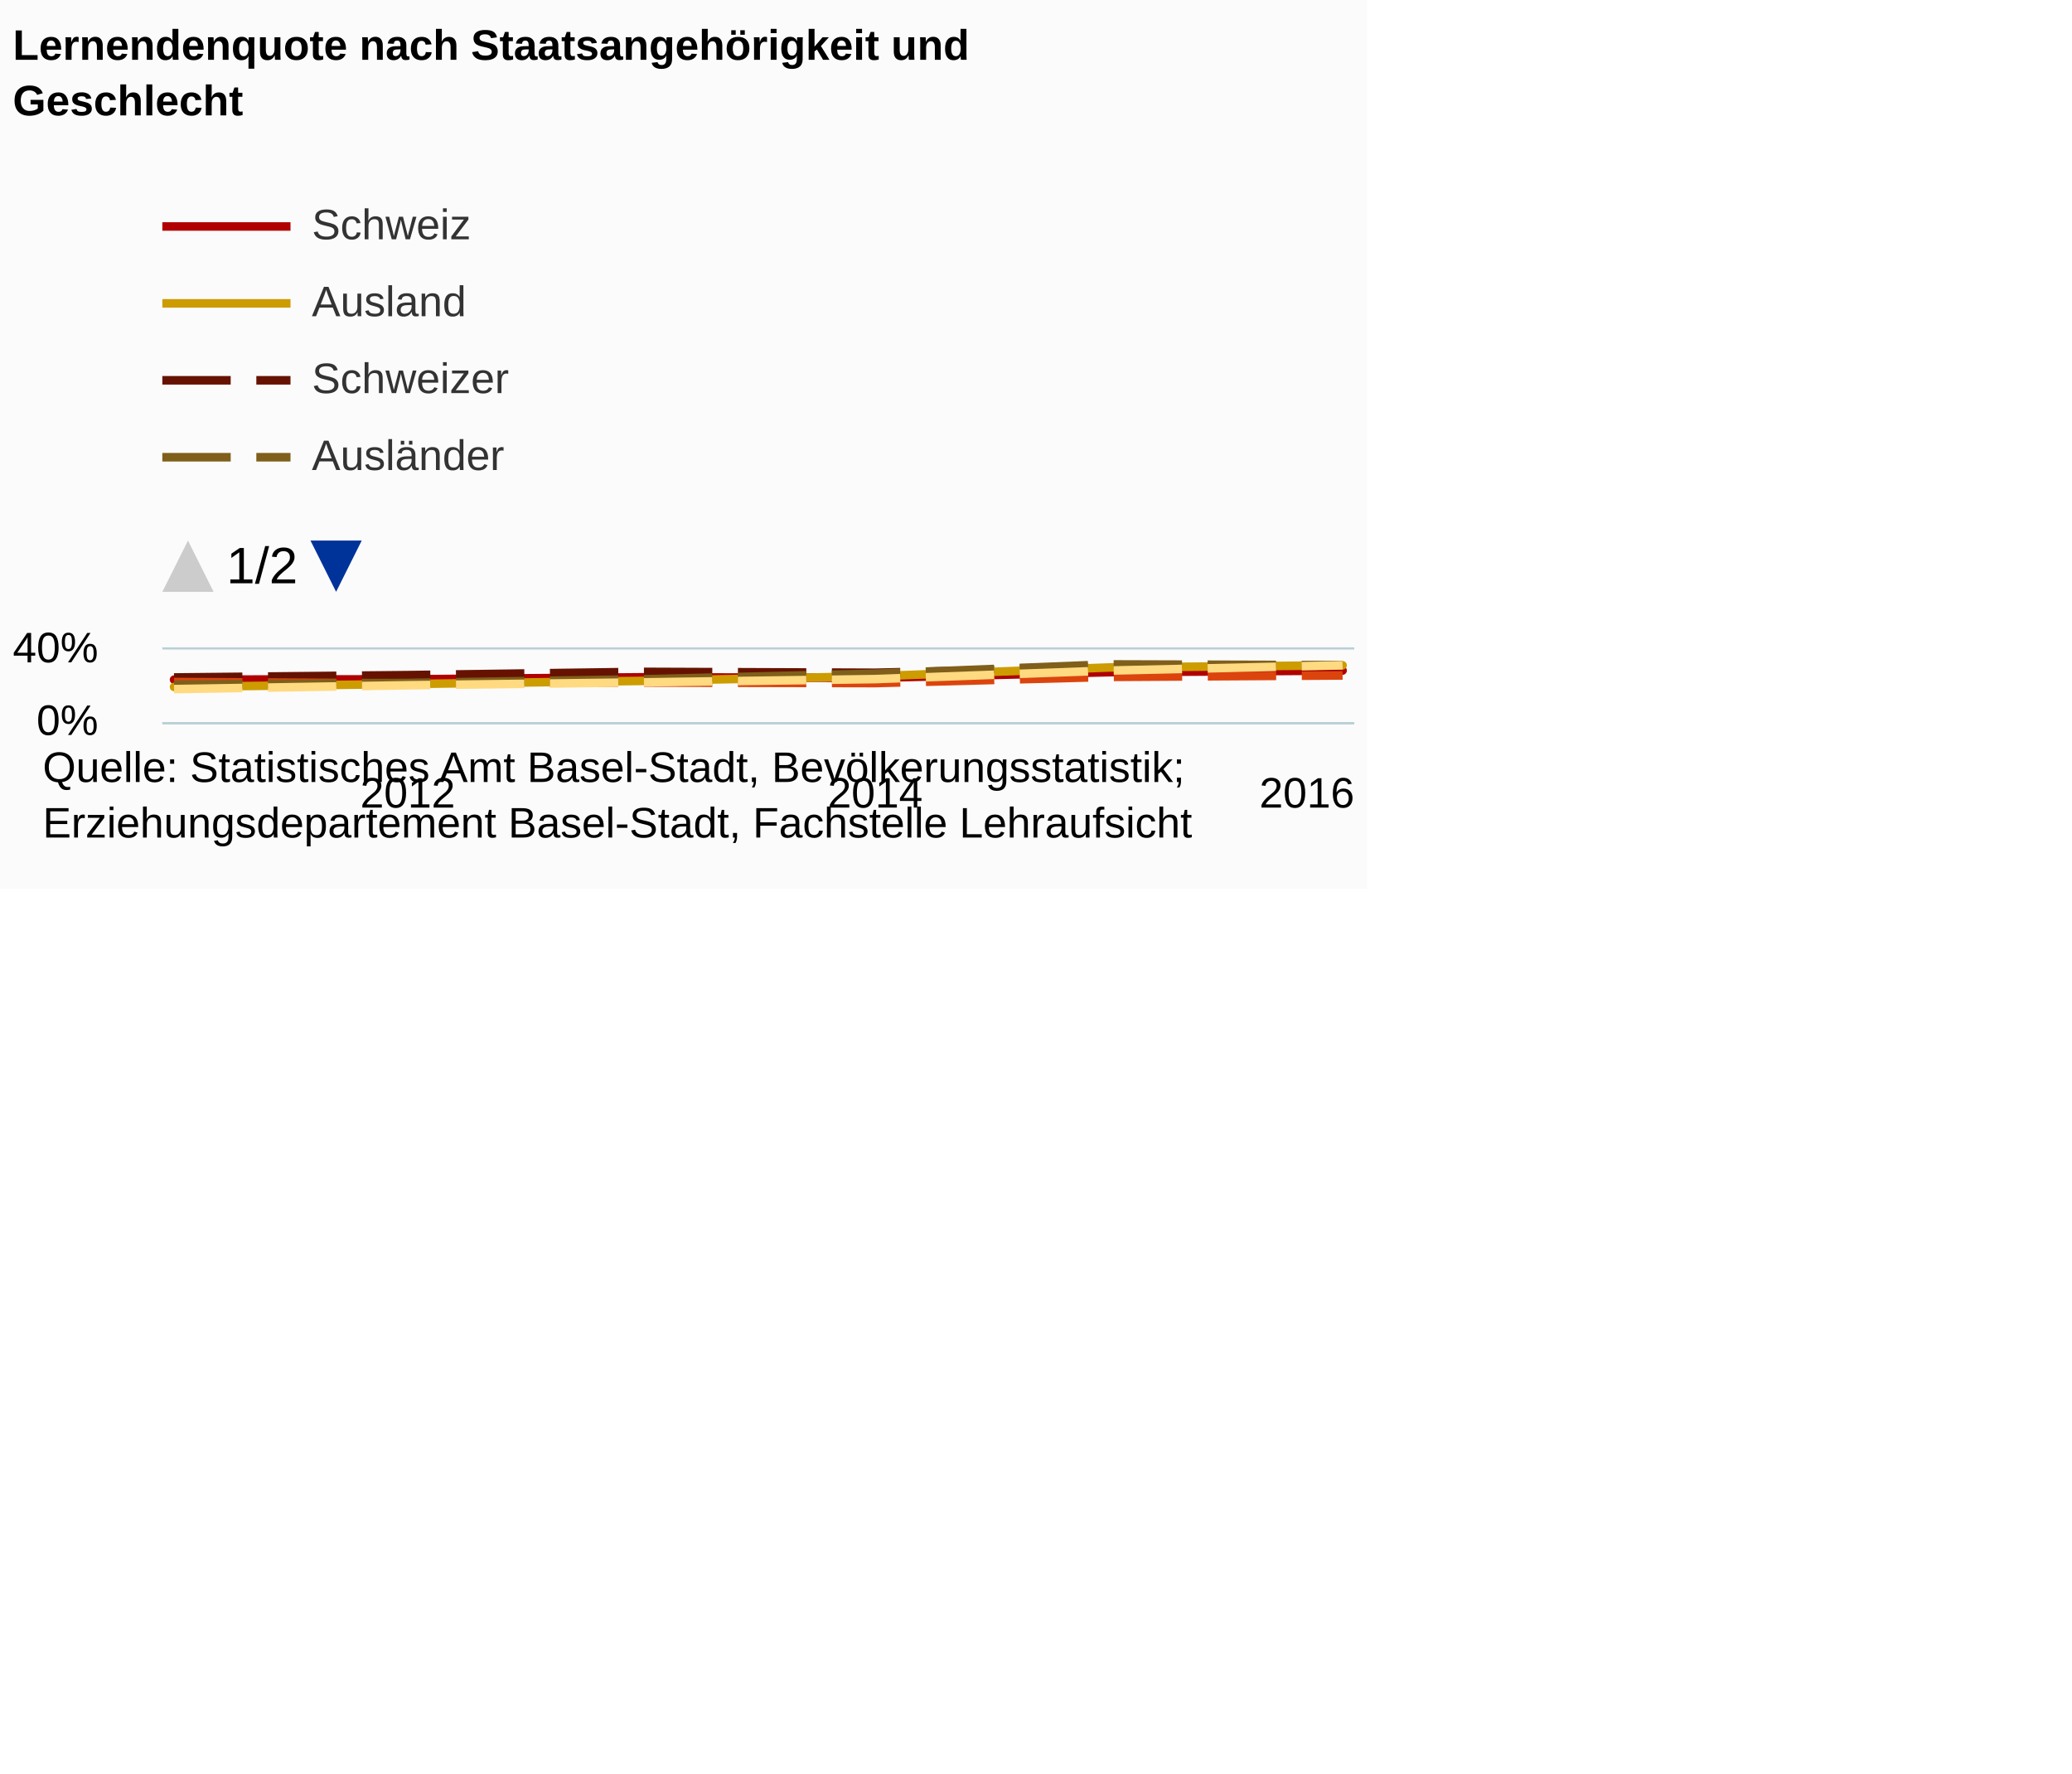
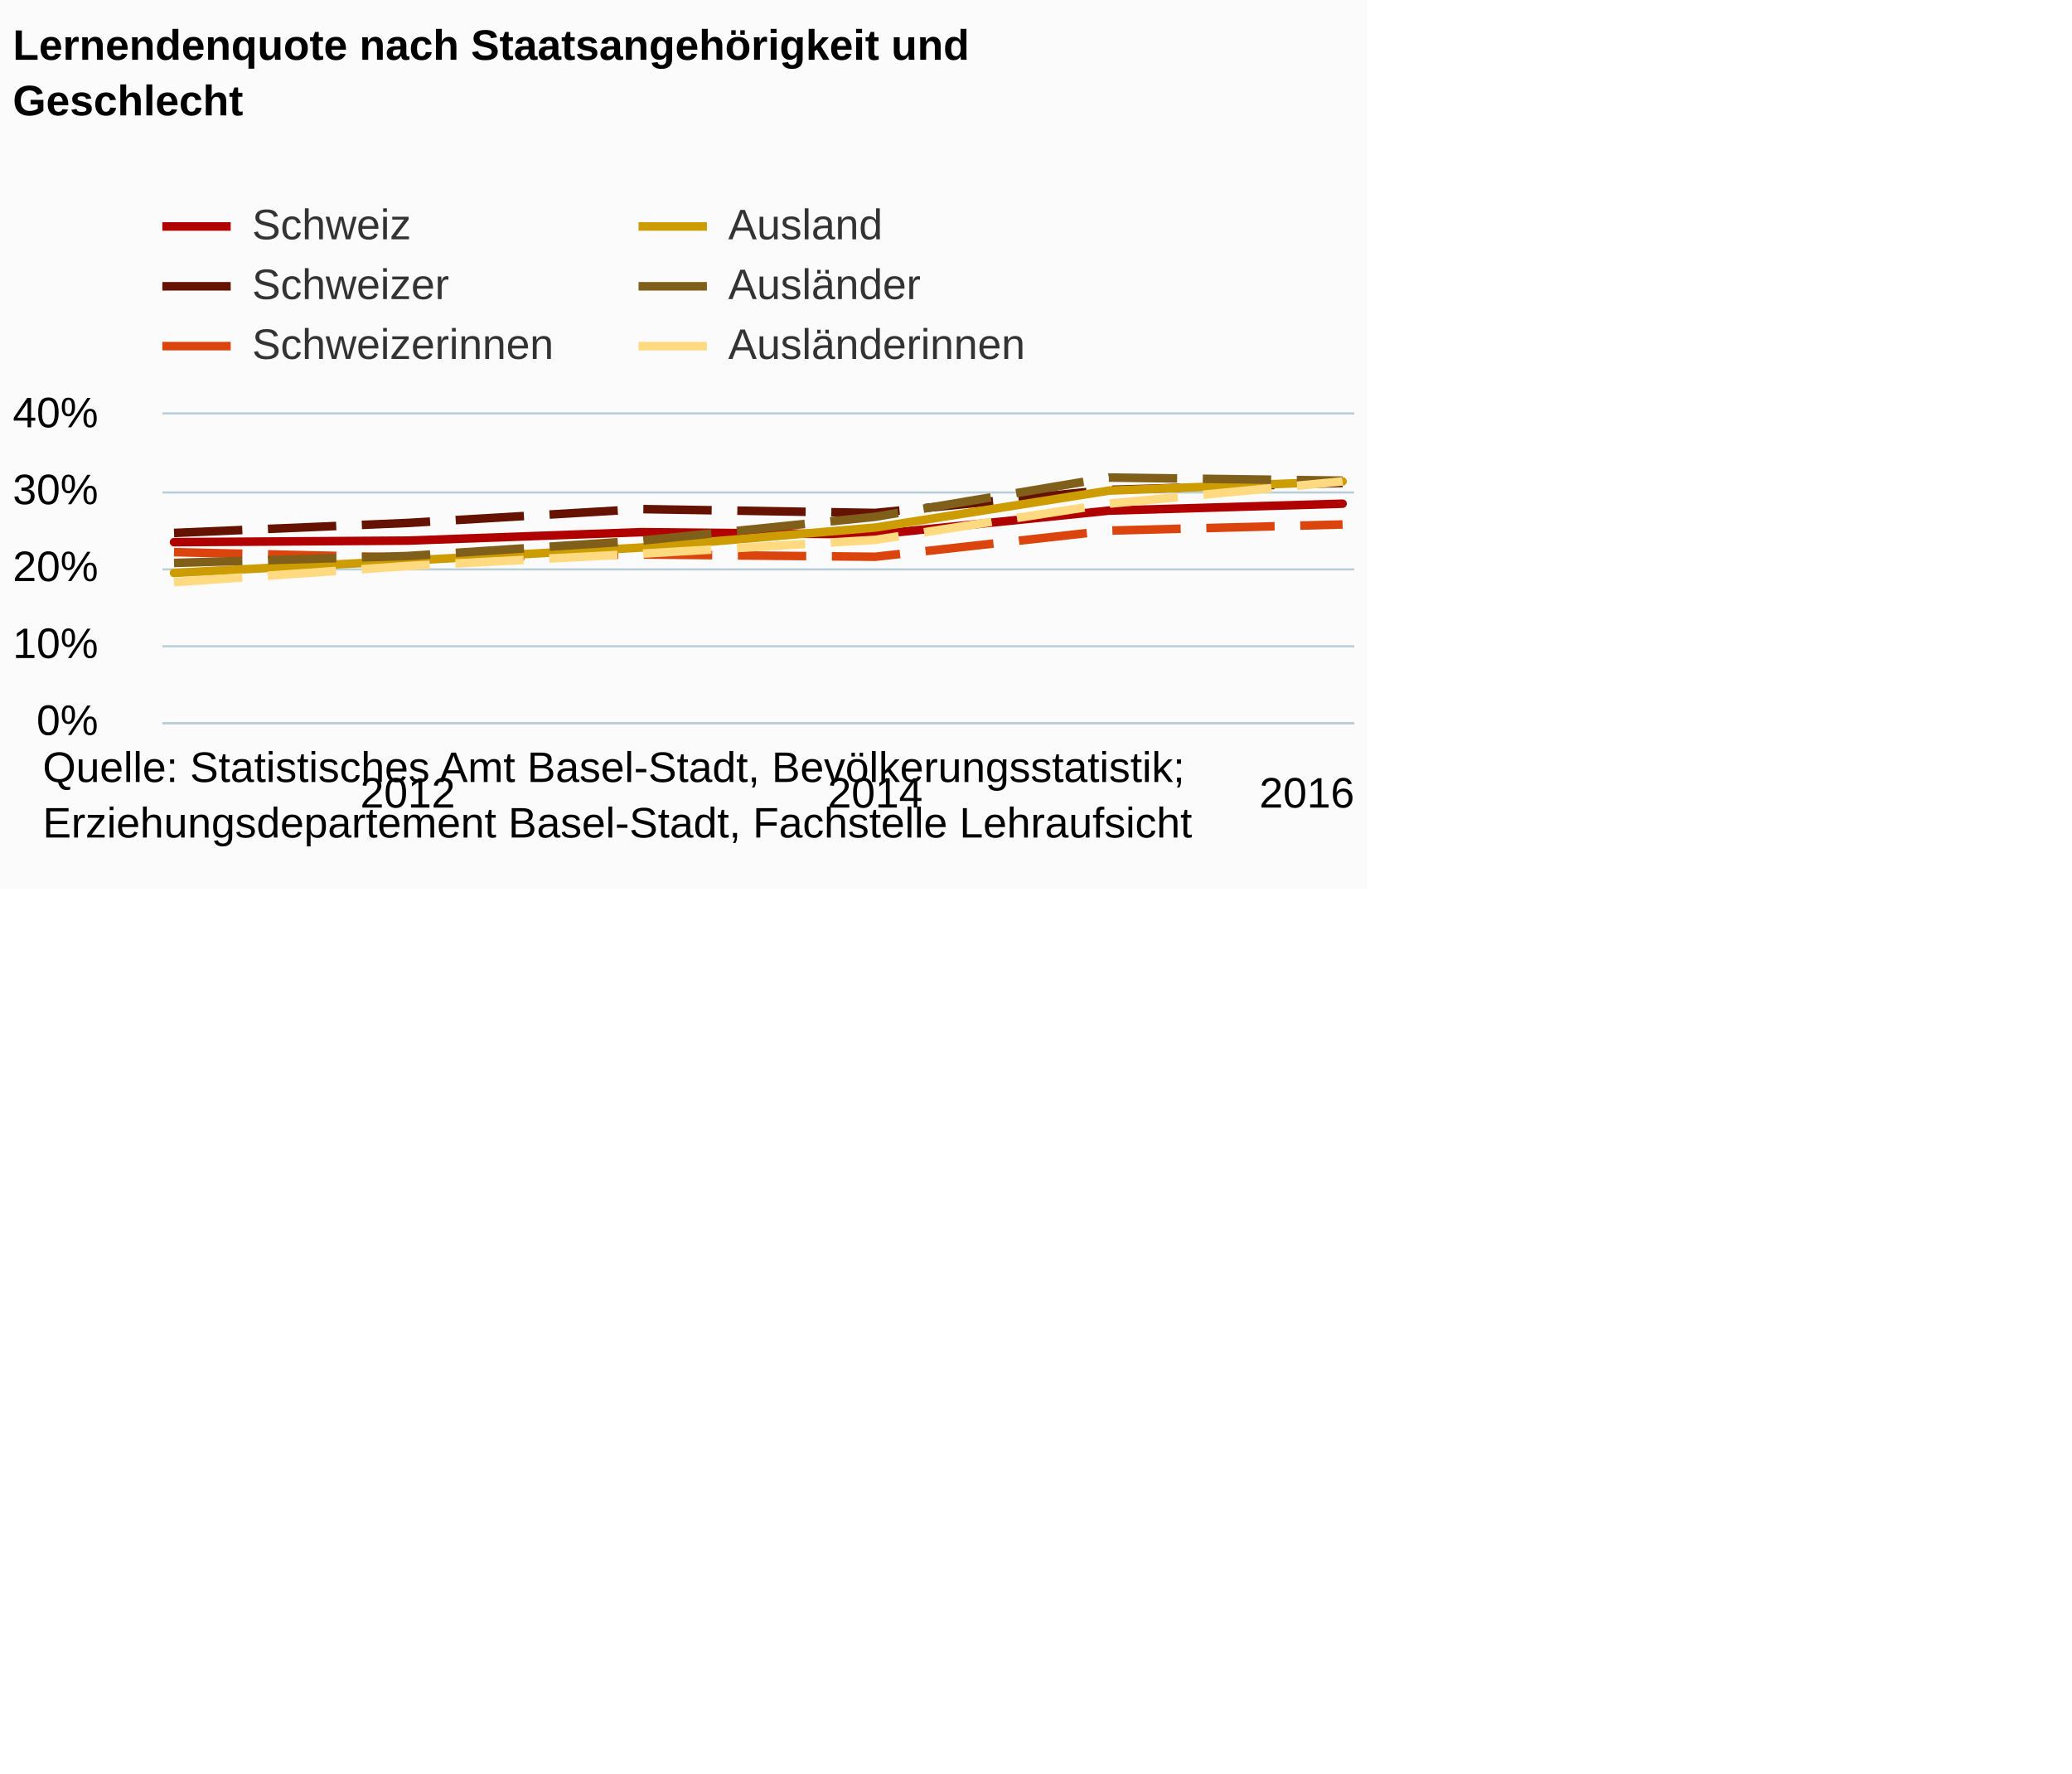
<svg xmlns="http://www.w3.org/2000/svg" version="1.1" class="highcharts-root" style="font-family:Arial;font-size:12px;" viewBox="0 0 485 415">
  <defs>
-     <clipPath id="highcharts-u2hnlpm-8">
-       <rect x="0" y="0" width="9999" height="71.5" fill="none" />
+     <clipPath id="highcharts-0d12l8t-6">
+       <rect x="0" y="0" width="279" height="72" fill="none" />
    </clipPath>
-     <clipPath id="highcharts-u2hnlpm-9">
-       <rect x="0" y="0" width="279" height="17" fill="none" />
-     </clipPath>
-     <clipPath id="highcharts-u2hnlpm-10">
-       <rect x="0" y="0" width="279" height="17" fill="none" />
+     <clipPath id="highcharts-0d12l8t-7">
+       <rect x="0" y="0" width="279" height="72" fill="none" />
    </clipPath>
  </defs>
  <rect fill="#fbfbfb" class="highcharts-background" x="0" y="0" width="320" height="208" rx="0" ry="0" />
-   <rect fill="none" class="highcharts-plot-background" x="38" y="152" width="279" height="17" />
+   <rect fill="none" class="highcharts-plot-background" x="38" y="97" width="279" height="72" />
  <g class="highcharts-pane-group" />
  <g class="highcharts-grid highcharts-xaxis-grid ">
-     <path fill="none" class="highcharts-grid-line" d="M 94.5 152 L 94.5 169" opacity="1" />
-     <path fill="none" class="highcharts-grid-line" d="M 204.5 152 L 204.5 169" opacity="1" />
-     <path fill="none" class="highcharts-grid-line" d="M 313.5 152 L 313.5 169" opacity="1" />
+     <path fill="none" class="highcharts-grid-line" d="M 94.5 97 L 94.5 169" opacity="1" />
+     <path fill="none" class="highcharts-grid-line" d="M 204.5 97 L 204.5 169" opacity="1" />
+     <path fill="none" class="highcharts-grid-line" d="M 313.5 97 L 313.5 169" opacity="1" />
  </g>
  <g class="highcharts-grid highcharts-yaxis-grid ">
    <path fill="none" stroke="#B9CFD7" stroke-width="0.5" class="highcharts-grid-line" d="M 38 169.25 L 317 169.25" opacity="1" />
-     <path fill="none" stroke="#B9CFD7" stroke-width="0.5" class="highcharts-grid-line" d="M 38 151.75 L 317 151.75" opacity="1" />
+     <path fill="none" stroke="#B9CFD7" stroke-width="0.5" class="highcharts-grid-line" d="M 38 151.25 L 317 151.25" opacity="1" />
+     <path fill="none" stroke="#B9CFD7" stroke-width="0.5" class="highcharts-grid-line" d="M 38 133.25 L 317 133.25" opacity="1" />
+     <path fill="none" stroke="#B9CFD7" stroke-width="0.5" class="highcharts-grid-line" d="M 38 115.25 L 317 115.25" opacity="1" />
+     <path fill="none" stroke="#B9CFD7" stroke-width="0.5" class="highcharts-grid-line" d="M 38 96.75 L 317 96.75" opacity="1" />
  </g>
-   <rect fill="none" class="highcharts-plot-border" x="38" y="152" width="279" height="17" />
+   <rect fill="none" class="highcharts-plot-border" x="38" y="97" width="279" height="72" />
  <g class="highcharts-axis highcharts-xaxis ">
    <path fill="none" class="highcharts-axis-line" stroke="#B9CFD7" stroke-width="0.5" d="M 38 169.25 L 317 169.25" />
  </g>
  <g class="highcharts-axis highcharts-yaxis ">
-     <path fill="none" class="highcharts-axis-line" d="M 38 152 L 38 169" />
+     <path fill="none" class="highcharts-axis-line" d="M 38 97 L 38 169" />
  </g>
  <g class="highcharts-series-group">
-     <g class="highcharts-series highcharts-series-0 highcharts-line-series " transform="translate(38,152) scale(1 1)" clip-path="url(#highcharts-u2hnlpm-10)">
-       <path fill="none" d="M 2.735 7.055 L 57.441 6.97 L 112.147 6.503 L 166.853 6.63 L 221.559 5.312 L 276.265 4.93" class="highcharts-graph" stroke="#b00000" stroke-width="2" stroke-linejoin="round" stroke-linecap="round" />
+     <g class="highcharts-series highcharts-series-0 highcharts-line-series " transform="translate(38,97) scale(1 1)" clip-path="url(#highcharts-0d12l8t-7)">
+       <path fill="none" d="M 2.735 29.88 L 57.441 29.52 L 112.147 27.54 L 166.853 28.08 L 221.559 22.5 L 276.265 20.88" class="highcharts-graph" stroke="#b00000" stroke-width="2" stroke-linejoin="round" stroke-linecap="round" />
    </g>
-     <g class="highcharts-markers highcharts-series-0 highcharts-line-series " transform="translate(38,152) scale(1 1)" clip-path="none" />
-     <g class="highcharts-series highcharts-series-1 highcharts-line-series " transform="translate(38,152) scale(1 1)" clip-path="url(#highcharts-u2hnlpm-10)">
-       <path fill="none" d="M 2.735 6.545 L 57.441 5.993 L 112.147 5.228 L 166.853 5.44 L 221.559 4.165 L 276.265 3.782" class="highcharts-graph" stroke="#661200" stroke-width="2" stroke-dasharray="16,6" />
+     <g class="highcharts-markers highcharts-series-0 highcharts-line-series " transform="translate(38,97) scale(1 1)" clip-path="none" />
+     <g class="highcharts-series highcharts-series-1 highcharts-line-series " transform="translate(38,97) scale(1 1)" clip-path="url(#highcharts-0d12l8t-7)">
+       <path fill="none" d="M 2.735 27.72 L 57.441 25.38 L 112.147 22.14 L 166.853 23.04 L 221.559 17.64 L 276.265 16.02" class="highcharts-graph" stroke="#661200" stroke-width="2" stroke-dasharray="16,6" />
    </g>
-     <g class="highcharts-markers highcharts-series-1 highcharts-line-series " transform="translate(38,152) scale(1 1)" clip-path="none" />
-     <g class="highcharts-series highcharts-series-2 highcharts-line-series " transform="translate(38,152) scale(1 1)" clip-path="url(#highcharts-u2hnlpm-10)">
-       <path fill="none" d="M 2.735 7.607 L 57.441 7.905 L 112.147 7.735 L 166.853 7.863 L 221.559 6.418 L 276.265 6.078" class="highcharts-graph" stroke="#dc440e" stroke-width="2" stroke-dasharray="16,6" />
+     <g class="highcharts-markers highcharts-series-1 highcharts-line-series " transform="translate(38,97) scale(1 1)" clip-path="none" />
+     <g class="highcharts-series highcharts-series-2 highcharts-line-series " transform="translate(38,97) scale(1 1)" clip-path="url(#highcharts-0d12l8t-7)">
+       <path fill="none" d="M 2.735 32.22 L 57.441 33.48 L 112.147 32.76 L 166.853 33.3 L 221.559 27.18 L 276.265 25.74" class="highcharts-graph" stroke="#dc440e" stroke-width="2" stroke-dasharray="16,6" />
    </g>
-     <g class="highcharts-markers highcharts-series-2 highcharts-line-series " transform="translate(38,152) scale(1 1)" clip-path="none" />
-     <g class="highcharts-series highcharts-series-3 highcharts-line-series " transform="translate(38,152) scale(1 1)" clip-path="url(#highcharts-u2hnlpm-10)">
-       <path fill="none" d="M 2.735 8.755 L 57.441 8.075 L 112.147 7.353 L 166.853 6.248 L 221.559 4.207 L 276.265 3.697" class="highcharts-graph" stroke="#cd9c00" stroke-width="2" stroke-linejoin="round" stroke-linecap="round" />
+     <g class="highcharts-markers highcharts-series-2 highcharts-line-series " transform="translate(38,97) scale(1 1)" clip-path="none" />
+     <g class="highcharts-series highcharts-series-3 highcharts-line-series " transform="translate(38,97) scale(1 1)" clip-path="url(#highcharts-0d12l8t-7)">
+       <path fill="none" d="M 2.735 37.08 L 57.441 34.2 L 112.147 31.14 L 166.853 26.46 L 221.559 17.82 L 276.265 15.66" class="highcharts-graph" stroke="#cd9c00" stroke-width="2" stroke-linejoin="round" stroke-linecap="round" />
    </g>
-     <g class="highcharts-markers highcharts-series-3 highcharts-line-series " transform="translate(38,152) scale(1 1)" clip-path="none" />
-     <g class="highcharts-series highcharts-series-4 highcharts-line-series " transform="translate(38,152) scale(1 1)" clip-path="url(#highcharts-u2hnlpm-10)">
-       <path fill="none" d="M 2.735 8.203 L 57.441 7.82 L 112.147 6.97 L 166.853 5.652 L 221.559 3.485 L 276.265 3.655" class="highcharts-graph" stroke="#7f5f1a" stroke-width="2" stroke-dasharray="16,6" />
+     <g class="highcharts-markers highcharts-series-3 highcharts-line-series " transform="translate(38,97) scale(1 1)" clip-path="none" />
+     <g class="highcharts-series highcharts-series-4 highcharts-line-series " transform="translate(38,97) scale(1 1)" clip-path="url(#highcharts-0d12l8t-7)">
+       <path fill="none" d="M 2.735 34.74 L 57.441 33.12 L 112.147 29.52 L 166.853 23.94 L 221.559 14.76 L 276.265 15.48" class="highcharts-graph" stroke="#7f5f1a" stroke-width="2" stroke-dasharray="16,6" />
    </g>
-     <g class="highcharts-markers highcharts-series-4 highcharts-line-series " transform="translate(38,152) scale(1 1)" clip-path="none" />
-     <g class="highcharts-series highcharts-series-5 highcharts-line-series " transform="translate(38,152) scale(1 1)" clip-path="url(#highcharts-u2hnlpm-10)">
-       <path fill="none" d="M 2.735 9.265 L 57.441 8.373 L 112.147 7.693 L 166.853 6.928 L 221.559 4.93 L 276.265 3.697" class="highcharts-graph" stroke="#ffda80" stroke-width="2" stroke-dasharray="16,6" />
+     <g class="highcharts-markers highcharts-series-4 highcharts-line-series " transform="translate(38,97) scale(1 1)" clip-path="none" />
+     <g class="highcharts-series highcharts-series-5 highcharts-line-series " transform="translate(38,97) scale(1 1)" clip-path="url(#highcharts-0d12l8t-7)">
+       <path fill="none" d="M 2.735 39.24 L 57.441 35.46 L 112.147 32.58 L 166.853 29.34 L 221.559 20.88 L 276.265 15.66" class="highcharts-graph" stroke="#ffda80" stroke-width="2" stroke-dasharray="16,6" />
    </g>
-     <g class="highcharts-markers highcharts-series-5 highcharts-line-series " transform="translate(38,152) scale(1 1)" clip-path="none" />
+     <g class="highcharts-markers highcharts-series-5 highcharts-line-series " transform="translate(38,97) scale(1 1)" clip-path="none" />
  </g>
  <text x="3" text-anchor="start" class="highcharts-title" style="color:#000000;font-size:10px;font-weight:bold;fill:#000000;" y="14">
    <tspan>Lernendenquote nach Staatsangehörigkeit und</tspan>
    <tspan dy="13" x="3">Geschlecht</tspan>
  </text>
  <text x="3" text-anchor="start" class="highcharts-subtitle" style="color:#000000;font-size:10px;font-weight:normal;font-family:Arial;fill:#000000;" y="45" />
  <g class="highcharts-legend" transform="translate(38,48)">
-     <rect fill="none" class="highcharts-legend-box" rx="0" ry="0" x="0" y="0" width="140" height="91" visibility="visible" />
-     <g clip-path="url(#highcharts-u2hnlpm-8)">
-       <g transform="translate(0,0)">
+     <rect fill="none" class="highcharts-legend-box" rx="0" ry="0" x="0" y="0" width="202" height="37" visibility="visible" />
+     <g>
+       <g>
        <g class="highcharts-legend-item highcharts-line-series highcharts-color-undefined highcharts-series-0" transform="translate(0,-5)">
-           <path fill="none" d="M 0 10 L 30 10" class="highcharts-graph" stroke="#b00000" stroke-width="2" />
-           <text x="35" style="color:#333333;font-size:10px;font-weight:normal;cursor:pointer;fill:#333333;" text-anchor="start" y="13">
+           <path fill="none" d="M 0 10 L 16 10" class="highcharts-graph" stroke="#b00000" stroke-width="2" />
+           <text x="21" style="color:#333333;font-size:10px;font-weight:normal;cursor:pointer;fill:#333333;" text-anchor="start" y="13">
            <tspan>Schweiz</tspan>
          </text>
        </g>
-         <g class="highcharts-legend-item highcharts-line-series highcharts-color-undefined highcharts-series-3" transform="translate(0,13)">
-           <path fill="none" d="M 0 10 L 30 10" class="highcharts-graph" stroke="#cd9c00" stroke-width="2" />
-           <text x="35" y="13" style="color:#333333;font-size:10px;font-weight:normal;cursor:pointer;fill:#333333;" text-anchor="start">
+         <g class="highcharts-legend-item highcharts-line-series highcharts-color-undefined highcharts-series-3" transform="translate(111.4688,-5)">
+           <path fill="none" d="M 0 10 L 16 10" class="highcharts-graph" stroke="#cd9c00" stroke-width="2" />
+           <text x="21" y="13" style="color:#333333;font-size:10px;font-weight:normal;cursor:pointer;fill:#333333;" text-anchor="start">
            <tspan>Ausland</tspan>
          </text>
        </g>
-         <g class="highcharts-legend-item highcharts-line-series highcharts-color-undefined highcharts-series-1" transform="translate(0,31)">
-           <path fill="none" d="M 0 10 L 30 10" class="highcharts-graph" stroke-dasharray="16,6" stroke="#661200" stroke-width="2" />
-           <text x="35" y="13" style="color:#333333;font-size:10px;font-weight:normal;cursor:pointer;fill:#333333;" text-anchor="start">
+         <g class="highcharts-legend-item highcharts-line-series highcharts-color-undefined highcharts-series-1" transform="translate(0,9)">
+           <path fill="none" d="M 0 10 L 16 10" class="highcharts-graph" stroke-dasharray="16,6" stroke="#661200" stroke-width="2" />
+           <text x="21" y="13" style="color:#333333;font-size:10px;font-weight:normal;cursor:pointer;fill:#333333;" text-anchor="start">
            <tspan>Schweizer</tspan>
          </text>
        </g>
-         <g class="highcharts-legend-item highcharts-line-series highcharts-color-undefined highcharts-series-4" transform="translate(0,49)">
-           <path fill="none" d="M 0 10 L 30 10" class="highcharts-graph" stroke-dasharray="16,6" stroke="#7f5f1a" stroke-width="2" />
-           <text x="35" y="13" style="color:#333333;font-size:10px;font-weight:normal;cursor:pointer;fill:#333333;" text-anchor="start">
+         <g class="highcharts-legend-item highcharts-line-series highcharts-color-undefined highcharts-series-4" transform="translate(111.4688,9)">
+           <path fill="none" d="M 0 10 L 16 10" class="highcharts-graph" stroke-dasharray="16,6" stroke="#7f5f1a" stroke-width="2" />
+           <text x="21" y="13" style="color:#333333;font-size:10px;font-weight:normal;cursor:pointer;fill:#333333;" text-anchor="start">
            <tspan>Ausländer</tspan>
          </text>
        </g>
-         <g class="highcharts-legend-item highcharts-line-series highcharts-color-undefined highcharts-series-2" transform="translate(0,67)">
-           <path fill="none" d="M 0 10 L 30 10" class="highcharts-graph" stroke-dasharray="16,6" stroke="#dc440e" stroke-width="2" />
-           <text x="35" y="13" style="color:#333333;font-size:10px;font-weight:normal;cursor:pointer;fill:#333333;" text-anchor="start">
+         <g class="highcharts-legend-item highcharts-line-series highcharts-color-undefined highcharts-series-2" transform="translate(0,23)">
+           <path fill="none" d="M 0 10 L 16 10" class="highcharts-graph" stroke-dasharray="16,6" stroke="#dc440e" stroke-width="2" />
+           <text x="21" y="13" style="color:#333333;font-size:10px;font-weight:normal;cursor:pointer;fill:#333333;" text-anchor="start">
            <tspan>Schweizerinnen</tspan>
          </text>
        </g>
-         <g class="highcharts-legend-item highcharts-line-series highcharts-color-undefined highcharts-series-5" transform="translate(0,85)">
-           <path fill="none" d="M 0 10 L 30 10" class="highcharts-graph" stroke-dasharray="16,6" stroke="#ffda80" stroke-width="2" />
-           <text x="35" y="13" style="color:#333333;font-size:10px;font-weight:normal;cursor:pointer;fill:#333333;" text-anchor="start">
+         <g class="highcharts-legend-item highcharts-line-series highcharts-color-undefined highcharts-series-5" transform="translate(111.4688,23)">
+           <path fill="none" d="M 0 10 L 16 10" class="highcharts-graph" stroke-dasharray="16,6" stroke="#ffda80" stroke-width="2" />
+           <text x="21" y="13" style="color:#333333;font-size:10px;font-weight:normal;cursor:pointer;fill:#333333;" text-anchor="start">
            <tspan>Ausländerinnen</tspan>
          </text>
        </g>
      </g>
-     </g>
-     <g visibility="visible" transform="translate(0,78.5)">
-       <path fill="#cccccc" d="M 6 0 L 12 12 0 12 Z" class="highcharts-legend-nav-inactive" style="cursor:default;" />
-       <text x="15" y="10" class="highcharts-legend-navigation">1/2</text>
-       <path fill="#003399" d="M 34.672 0 L 46.672 0 40.672 12 Z" class="highcharts-legend-nav-active" style="cursor:pointer;" />
    </g>
  </g>
  <g class="highcharts-axis-labels highcharts-xaxis-labels ">
    <text x="95.441" style="color:#000000;cursor:default;font-size:10;fill:#000000;" text-anchor="middle" transform="translate(0,0)" y="189" opacity="1">2012</text>
    <text x="204.853" style="color:#000000;cursor:default;font-size:10;fill:#000000;" text-anchor="middle" transform="translate(0,0)" y="189" opacity="1">2014</text>
    <text x="305.906" style="color:#000000;cursor:default;font-size:10;fill:#000000;" text-anchor="middle" transform="translate(0,0)" y="189" opacity="1">2016</text>
  </g>
  <g class="highcharts-axis-labels highcharts-yaxis-labels ">
    <text x="23" style="color:#000000;cursor:default;font-size:10;fill:#000000;" text-anchor="end" transform="translate(0,0)" y="172" opacity="1">0%</text>
-     <text x="23" style="color:#000000;cursor:default;font-size:10;fill:#000000;" text-anchor="end" transform="translate(0,0)" y="155" opacity="1">40%</text>
+     <text x="23" style="color:#000000;cursor:default;font-size:10;fill:#000000;" text-anchor="end" transform="translate(0,0)" y="154" opacity="1">10%</text>
+     <text x="23" style="color:#000000;cursor:default;font-size:10;fill:#000000;" text-anchor="end" transform="translate(0,0)" y="136" opacity="1">20%</text>
+     <text x="23" style="color:#000000;cursor:default;font-size:10;fill:#000000;" text-anchor="end" transform="translate(0,0)" y="118" opacity="1">30%</text>
+     <text x="23" style="color:#000000;cursor:default;font-size:10;fill:#000000;" text-anchor="end" transform="translate(0,0)" y="100" opacity="1">40%</text>
  </g>
  <text x="10" class="highcharts-credits" text-anchor="start" style="cursor:default;color:#000000;font-size:10px;fill:#000000;" y="183">
    <tspan>Quelle: Statistisches Amt Basel-Stadt, Bevölkerungsstatistik;</tspan>
    <tspan x="10" dy="13">Erziehungsdepartement Basel-Stadt, Fachstelle Lehraufsicht</tspan>
  </text>
</svg>
